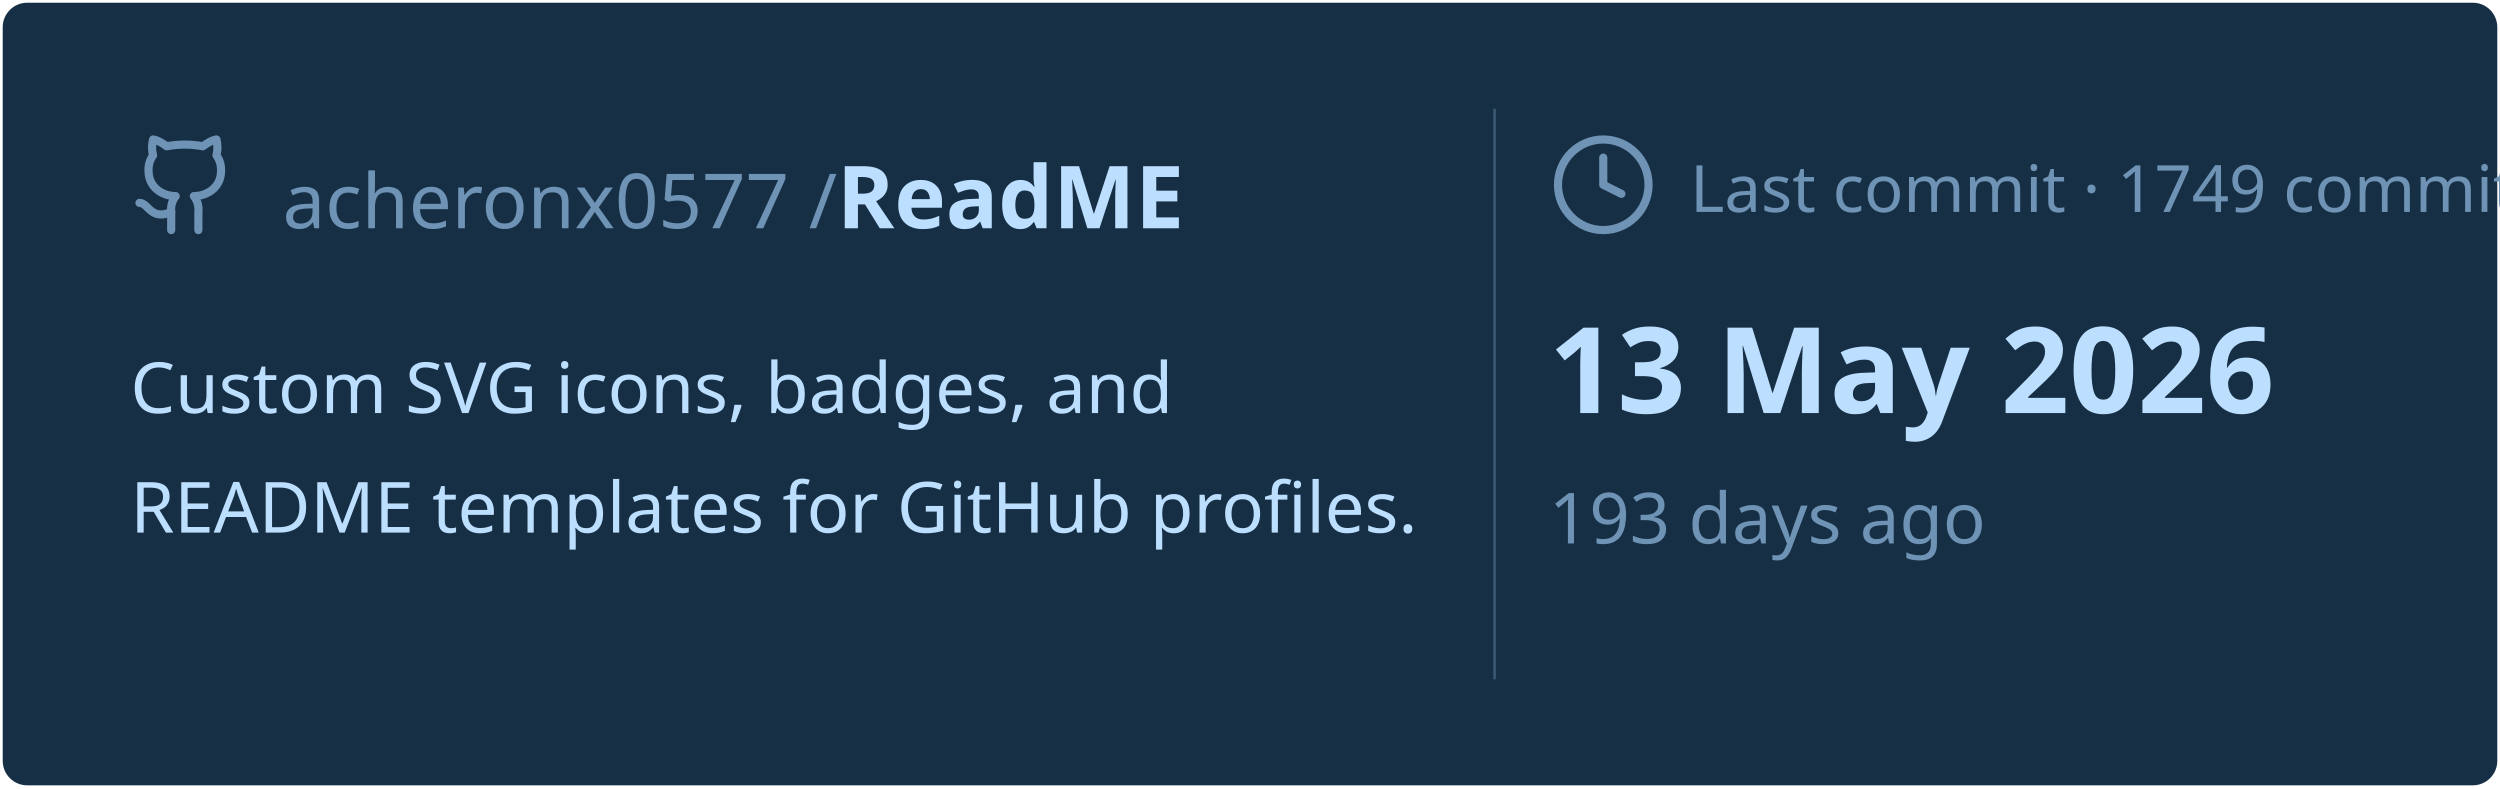
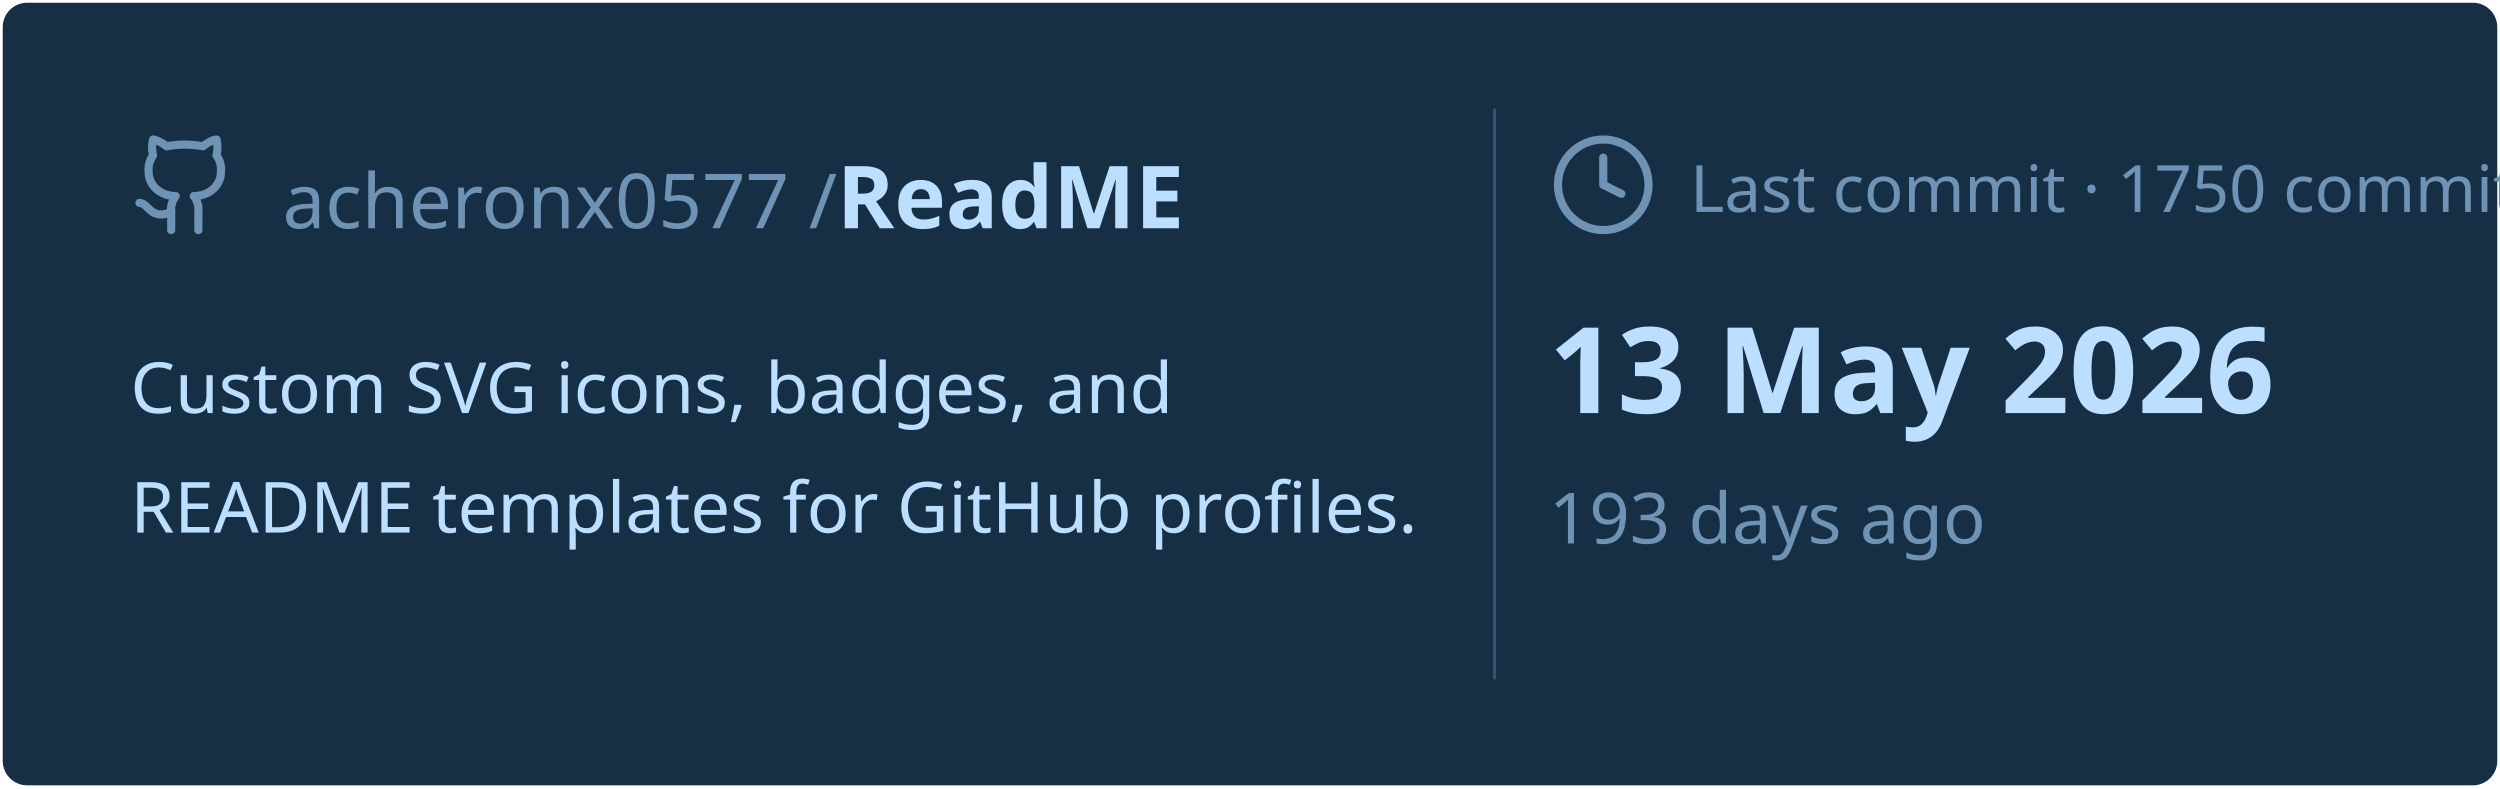
<svg xmlns="http://www.w3.org/2000/svg" viewBox="0 0 460 145" width="460px" height="145px">
  <rect stroke="#000000" stroke-opacity="0" fill="#172F45" rx="4.5" x="0.5" y="0.5" width="459" height="144" />
  <g transform="translate(24, 42)">
    <svg x="0" y="-18" width="20" height="20" viewBox="0 0 24 24" fill="none" stroke="#6E93B5" stroke-width="1.8" stroke-linecap="round" stroke-linejoin="round">
      <path d="M15 22v-4a4.8 4.8 0 0 0-1-3.5c3 0 6-2 6-5.5.08-1.25-.27-2.48-1-3.5.28-1.15.28-2.35 0-3.5 0 0-1 0-3 1.5-2.64-.5-5.36-.5-8 0C6 2 5 2 5 2c-.3 1.15-.3 2.35 0 3.5A5.403 5.403 0 0 0 4 9c0 3.5 3 5.5 6 5.5-.39.49-.68 1.05-.85 1.65-.17.6-.22 1.23-.15 1.85v4" />
      <path d="M9 18c-4.51 2-5-2-7-2" />
    </svg>
    <text x="28" y="0" font-family="&quot;Segoe UI&quot;, Ubuntu, sans-serif" font-size="14" font-weight="400" fill="#6E93B5">acheronx0577 /</text>
    <text x="130" y="0" font-family="&quot;Segoe UI&quot;, Ubuntu, sans-serif" font-size="16" font-weight="700" fill="#BDDFFF">ReadME</text>
  </g>
  <text x="24" y="76" font-family="&quot;Segoe UI&quot;, Ubuntu, sans-serif" font-size="13" font-weight="400" fill="#BDDFFF">Custom SVG icons, badges, and</text>
  <text x="24" y="98" font-family="&quot;Segoe UI&quot;, Ubuntu, sans-serif" font-size="13" font-weight="400" fill="#BDDFFF">README templates for GitHub profiles.</text>
  <line x1="275" y1="20" x2="275" y2="125" stroke="#6E93B5" stroke-width="0.5" stroke-opacity="0.4" />
  <svg x="285" y="24" width="20" height="20" viewBox="0 0 24 24" fill="none" stroke="#6E93B5" stroke-width="1.8" stroke-linecap="round" stroke-linejoin="round">
    <circle cx="12" cy="12" r="10" />
    <polyline points="12 6 12 12 16 14" />
  </svg>
-   <text x="311" y="39" font-family="&quot;Segoe UI&quot;, Ubuntu, sans-serif" font-size="12" font-weight="400" fill="#6E93B5">Last commit · 1749 commits</text>
+   <text x="311" y="39" font-family="&quot;Segoe UI&quot;, Ubuntu, sans-serif" font-size="12" font-weight="400" fill="#6E93B5">Last commit · 1750 commits</text>
  <text x="285" y="76" font-family="&quot;Segoe UI&quot;, Ubuntu, sans-serif" font-size="22" font-weight="700" fill="#BDDFFF">13 May 2026</text>
  <text x="285" y="100" font-family="&quot;Segoe UI&quot;, Ubuntu, sans-serif" font-size="13" font-weight="400" fill="#6E93B5">193 days ago</text>
</svg>
